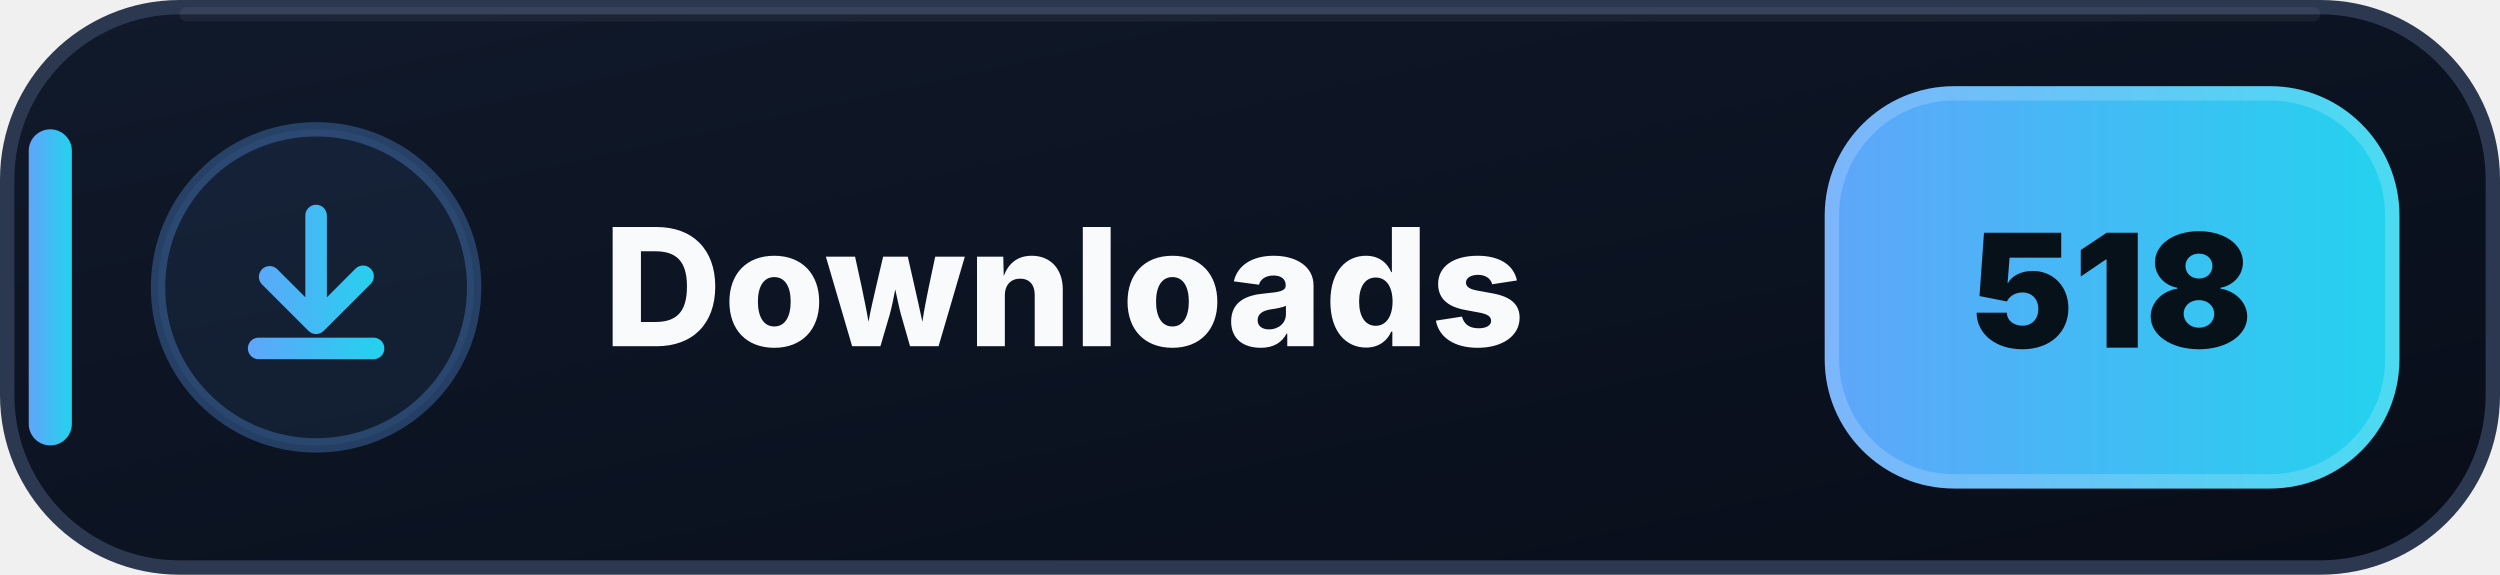
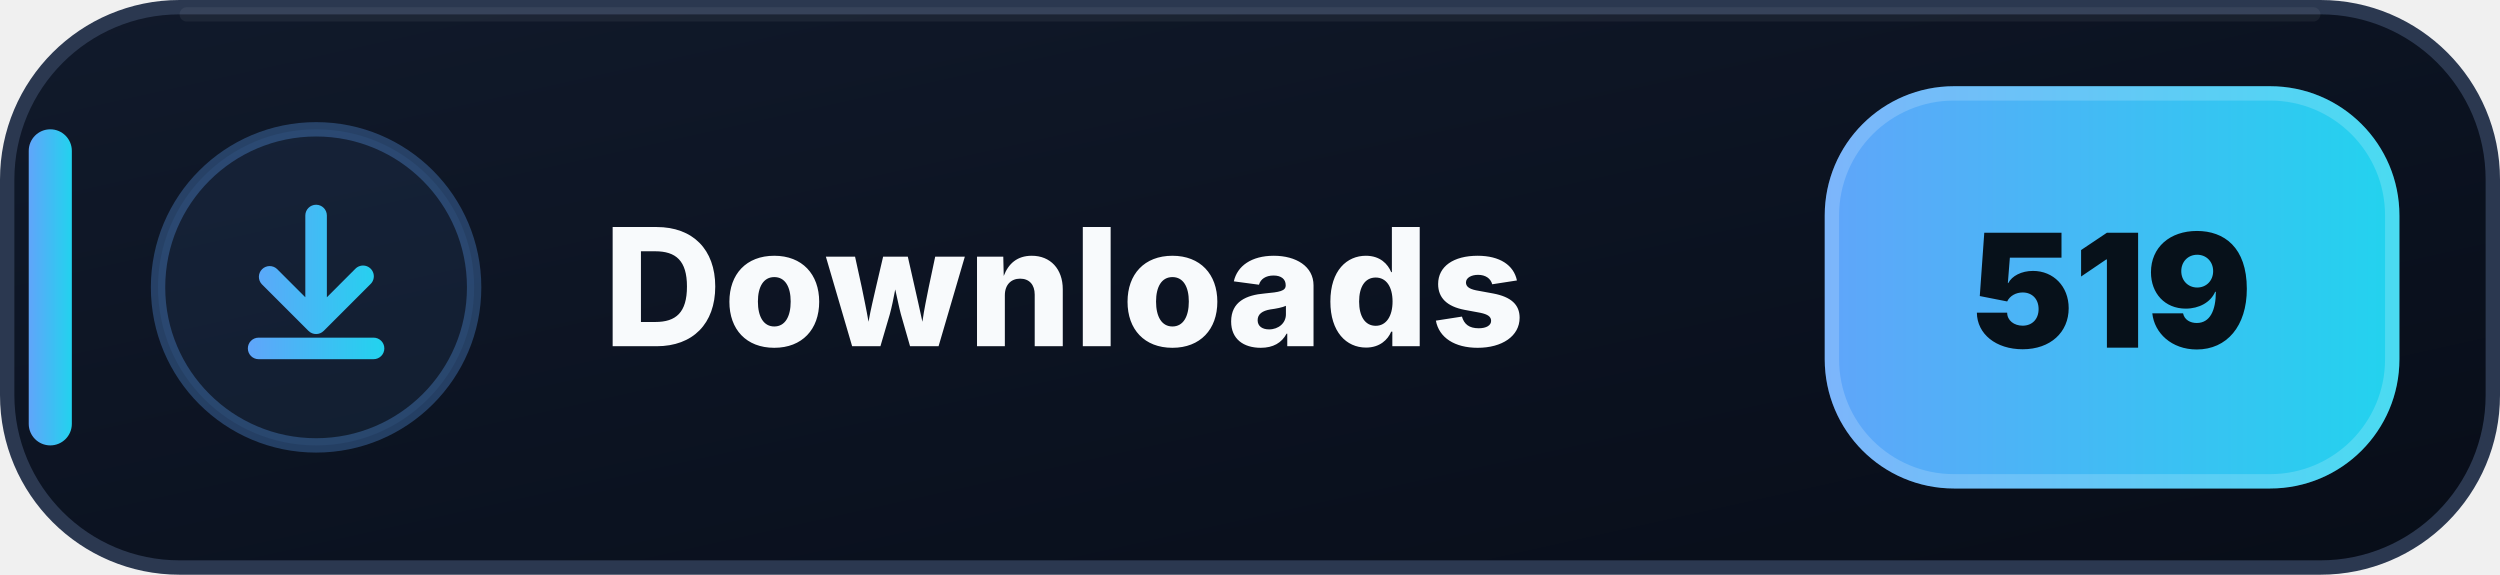
- <svg xmlns="http://www.w3.org/2000/svg" width="174" height="40" viewBox="0 0 174 40" role="img" aria-label="Downloads: 518">
+ <svg xmlns="http://www.w3.org/2000/svg" width="174" height="40" viewBox="0 0 174 40" role="img" aria-label="Downloads: 519">
  <defs>
    <linearGradient id="downloads-bg" x1="0" y1="0" x2="1" y2="1">
      <stop offset="0" stop-color="#111A2B" />
      <stop offset=".58" stop-color="#0B1220" />
      <stop offset="1" stop-color="#080D18" />
    </linearGradient>
    <linearGradient id="downloads-accent" x1="0" y1="0" x2="1" y2="0">
      <stop offset="0" stop-color="#60A5FA" />
      <stop offset="1" stop-color="#22D3EE" />
    </linearGradient>
  </defs>
  <rect x=".5" y=".5" width="173" height="39" rx="12" fill="url(#downloads-bg)" stroke="#2B3850" />
  <path d="M13 1h148" stroke="#FFFFFF" stroke-opacity=".055" stroke-linecap="round" />
  <rect x="2" y="9" width="3" height="22" rx="1.5" fill="url(#downloads-accent)" />
  <circle cx="22" cy="20" r="11" fill="#60A5FA" fill-opacity=".075" stroke="#60A5FA" stroke-opacity=".3" />
  <g transform="translate(14 12)" fill="url(#downloads-accent)">
    <path d="M8 2.25a.75.75 0 0 1 .75.75v5.69l1.97-1.97a.75.75 0 1 1 1.06 1.06l-3.25 3.25a.75.75 0 0 1-1.06 0L4.22 7.78a.75.75 0 0 1 1.06-1.06l1.97 1.97V3A.75.75 0 0 1 8 2.25Zm-4.75 10a.75.75 0 0 1 .75-.75h8a.75.75 0 0 1 0 1.5H4a.75.75 0 0 1-.75-.75Z" />
  </g>
  <text x="42" y="24.1" fill="#F8FAFC" font-family="Segoe UI,Inter,Arial,sans-serif" font-size="11.4" font-weight="800" letter-spacing=".12">Downloads</text>
  <rect x="127" y="6" width="40" height="28" rx="9" fill="url(#downloads-accent)" />
  <rect x="127.5" y="6.5" width="39" height="27" rx="8.5" fill="none" stroke="#FFFFFF" stroke-opacity=".18" />
-   <text x="147" y="24.2" text-anchor="middle" fill="#07111A" font-family="Segoe UI,Inter,Arial,sans-serif" font-size="11" font-weight="900">518</text>
+   <text x="147" y="24.2" text-anchor="middle" fill="#07111A" font-family="Segoe UI,Inter,Arial,sans-serif" font-size="11" font-weight="900">519</text>
</svg>
